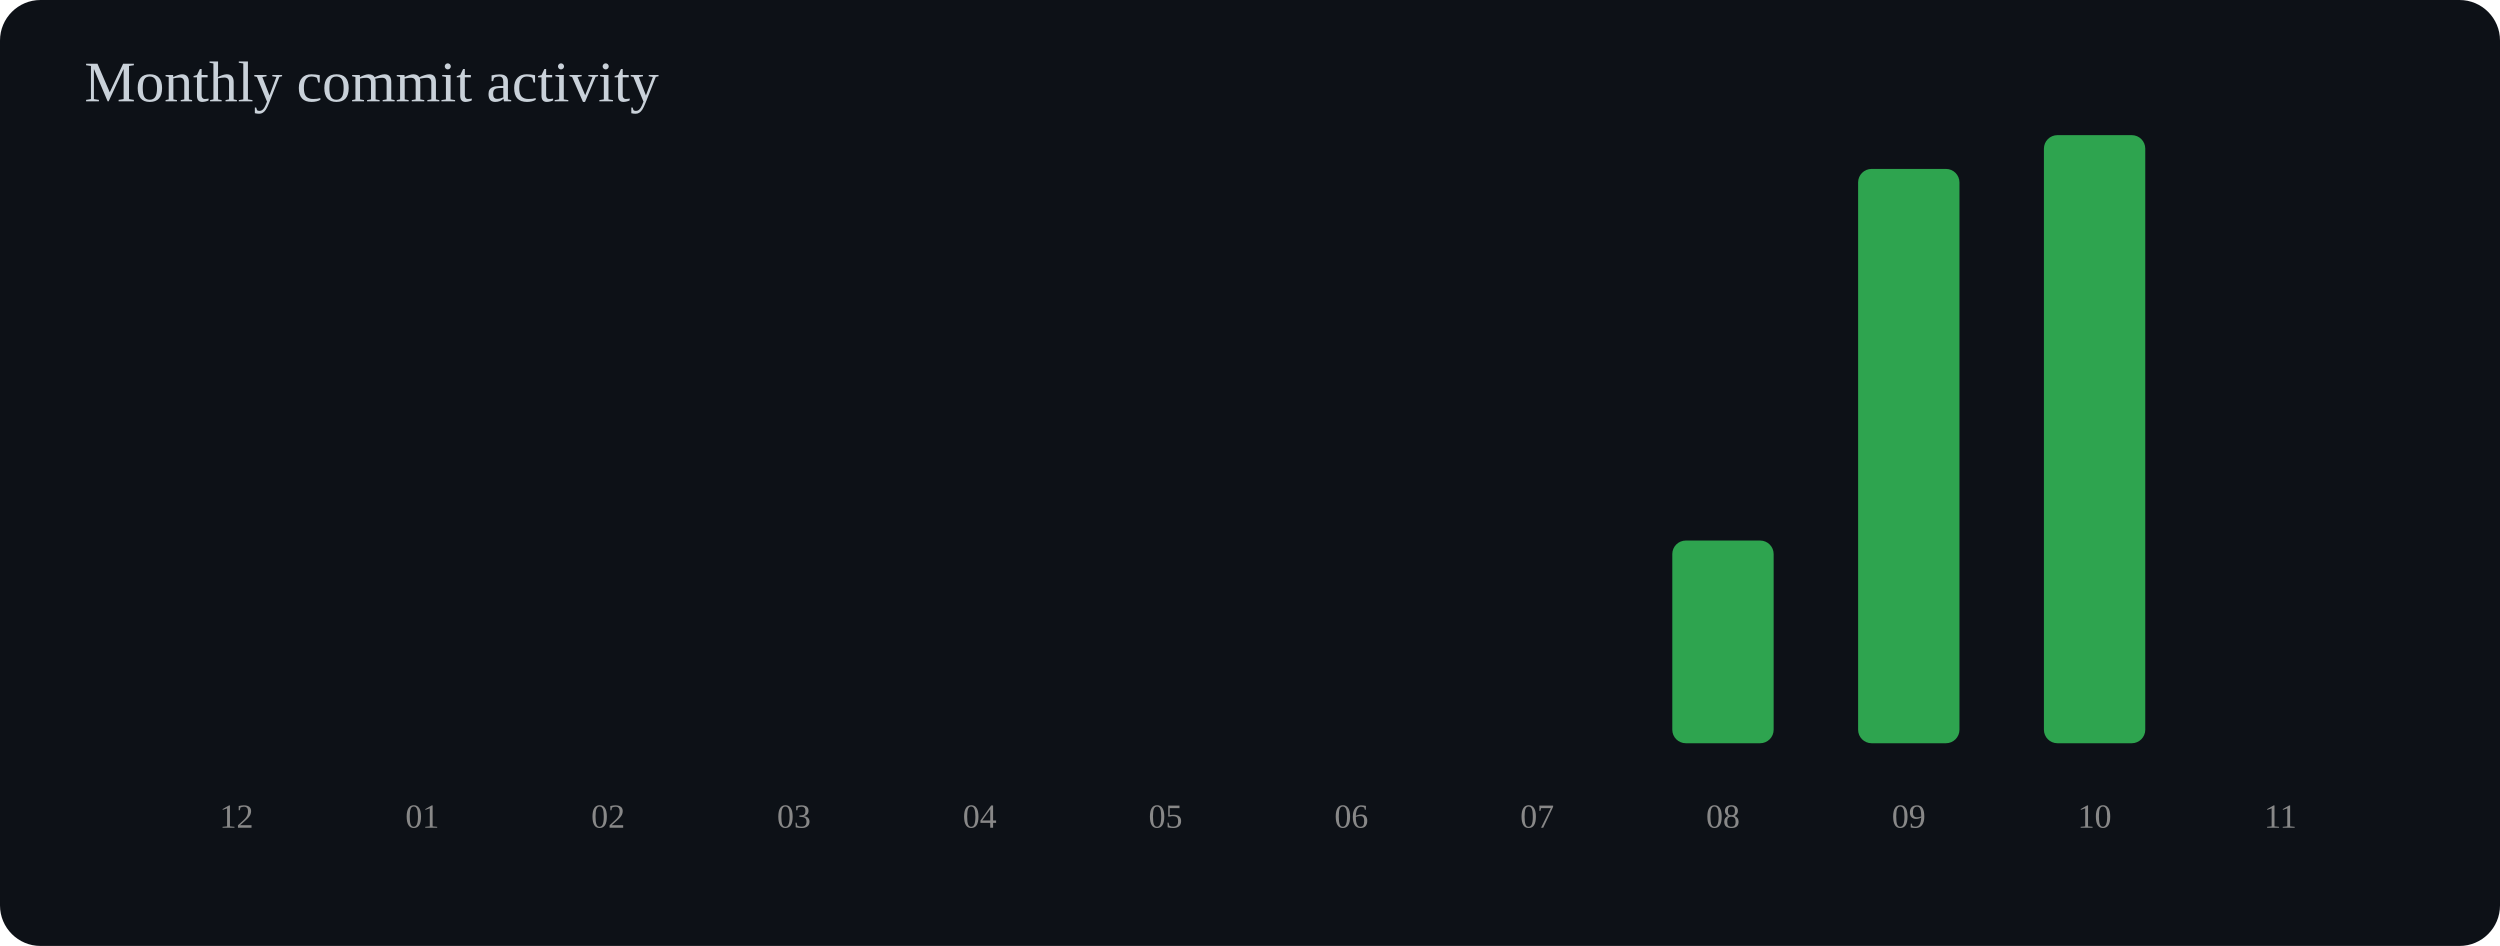
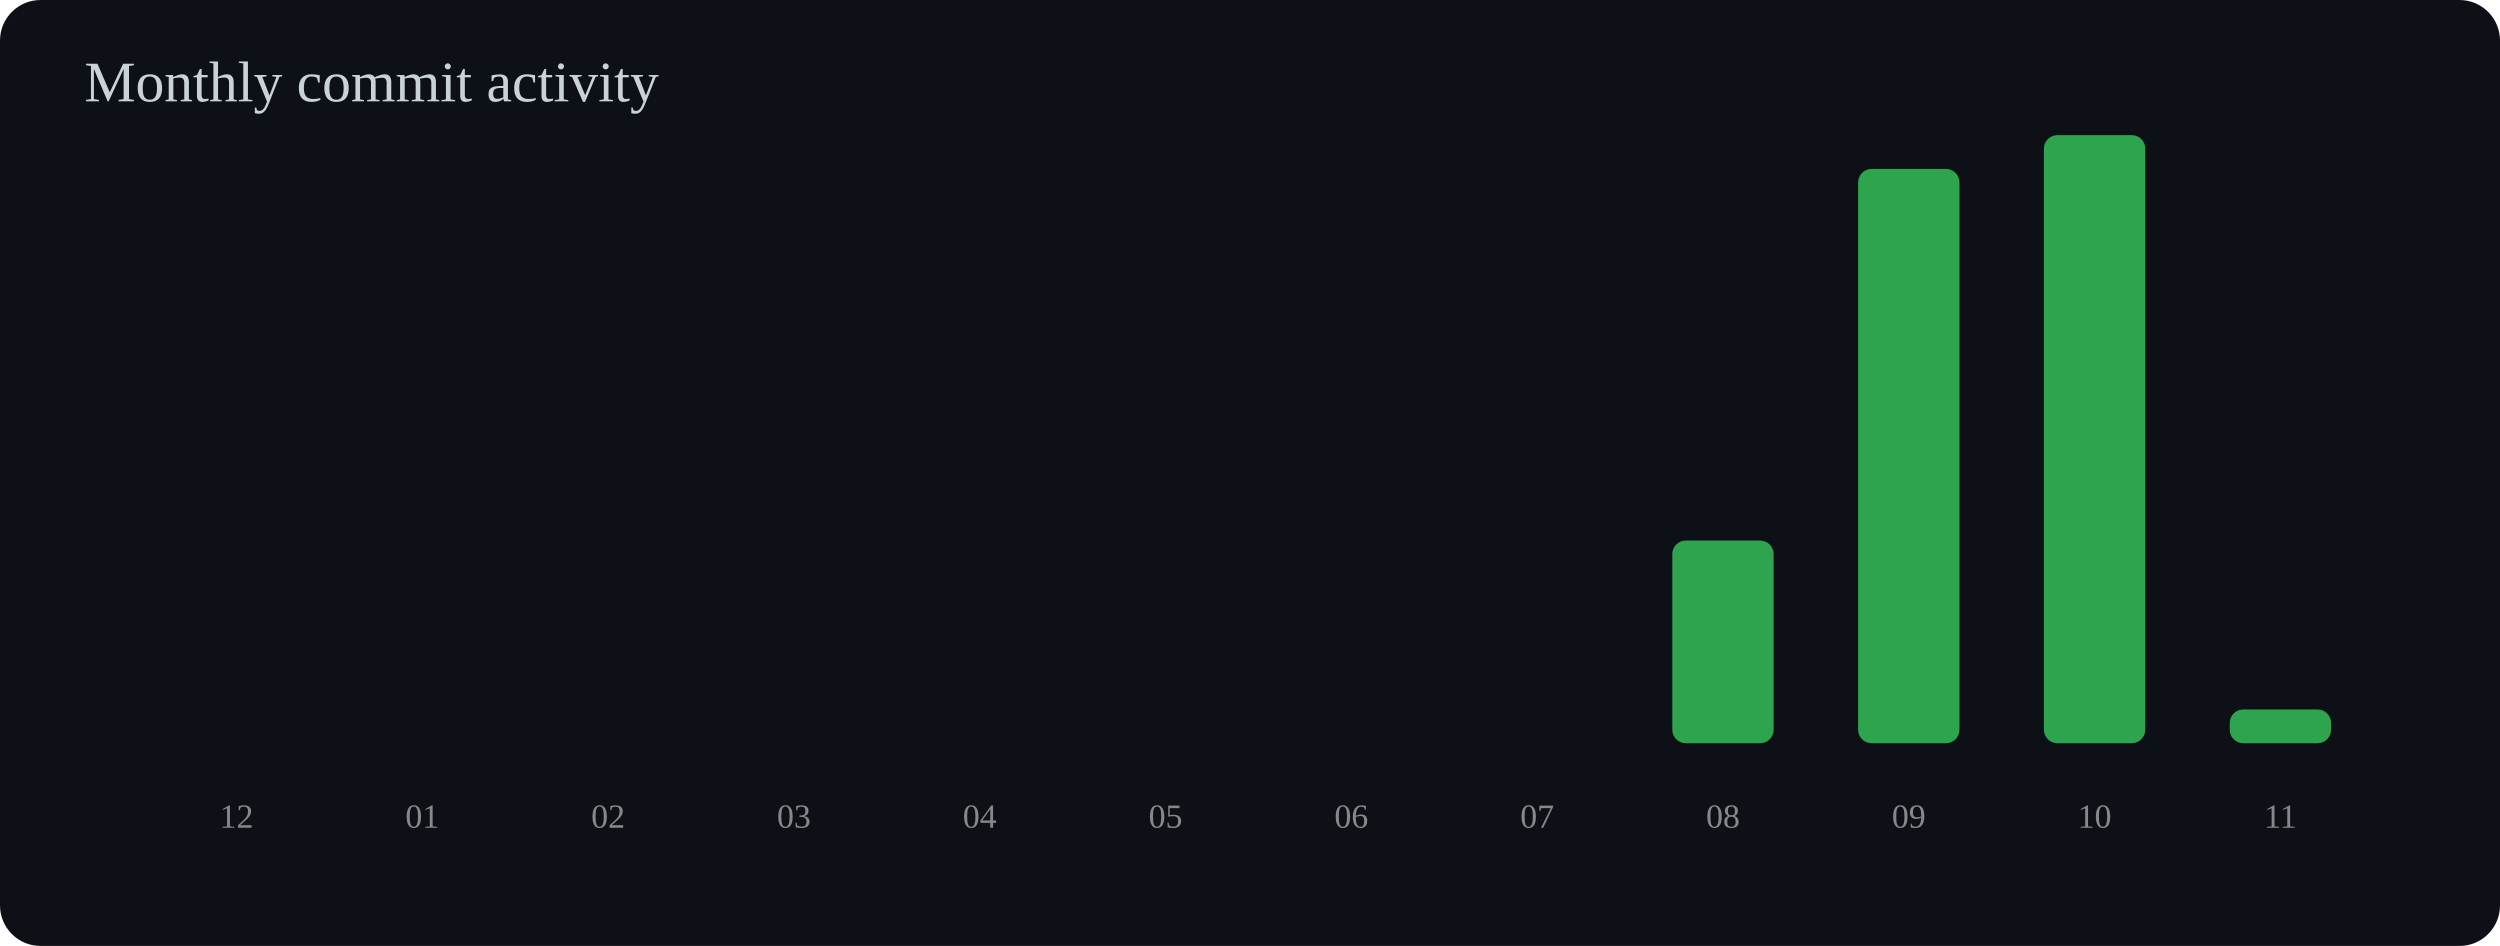
<svg xmlns="http://www.w3.org/2000/svg" width="740" height="280" viewBox="0 0 740 280">
  <rect width="100%" height="100%" rx="12" fill="#0d1117" />
  <text x="25" y="30" font-size="17" fill="#c9d1d9">Monthly commit activity</text>
  <rect x="55" y="220.0" width="30" height="0.0" rx="4" fill="#2ea44f" />
  <text x="70" y="245" text-anchor="middle" font-size="10" fill="#888">12</text>
  <rect x="110" y="220.0" width="30" height="0.0" rx="4" fill="#2ea44f" />
  <text x="125" y="245" text-anchor="middle" font-size="10" fill="#888">01</text>
  <rect x="165" y="220.0" width="30" height="0.0" rx="4" fill="#2ea44f" />
  <text x="180" y="245" text-anchor="middle" font-size="10" fill="#888">02</text>
  <rect x="220" y="220.0" width="30" height="0.0" rx="4" fill="#2ea44f" />
  <text x="235" y="245" text-anchor="middle" font-size="10" fill="#888">03</text>
  <rect x="275" y="220.0" width="30" height="0.0" rx="4" fill="#2ea44f" />
  <text x="290" y="245" text-anchor="middle" font-size="10" fill="#888">04</text>
  <rect x="330" y="220.0" width="30" height="0.0" rx="4" fill="#2ea44f" />
  <text x="345" y="245" text-anchor="middle" font-size="10" fill="#888">05</text>
  <rect x="385" y="220.0" width="30" height="0.0" rx="4" fill="#2ea44f" />
  <text x="400" y="245" text-anchor="middle" font-size="10" fill="#888">06</text>
  <rect x="440" y="220.0" width="30" height="0.0" rx="4" fill="#2ea44f" />
  <text x="455" y="245" text-anchor="middle" font-size="10" fill="#888">07</text>
  <rect x="495" y="160.0" width="30" height="60.0" rx="4" fill="#2ea44f" />
  <text x="510" y="245" text-anchor="middle" font-size="10" fill="#888">08</text>
  <rect x="550" y="50.0" width="30" height="170.0" rx="4" fill="#2ea44f" />
  <text x="565" y="245" text-anchor="middle" font-size="10" fill="#888">09</text>
  <rect x="605" y="40.0" width="30" height="180.0" rx="4" fill="#2ea44f" />
  <text x="620" y="245" text-anchor="middle" font-size="10" fill="#888">10</text>
-   <rect x="660" y="220.0" width="30" height="0.0" rx="4" fill="#2ea44f" />
+   <rect x="660" y="210.0" width="30" height="10.0" rx="4" fill="#2ea44f" />
  <text x="675" y="245" text-anchor="middle" font-size="10" fill="#888">11</text>
</svg>
